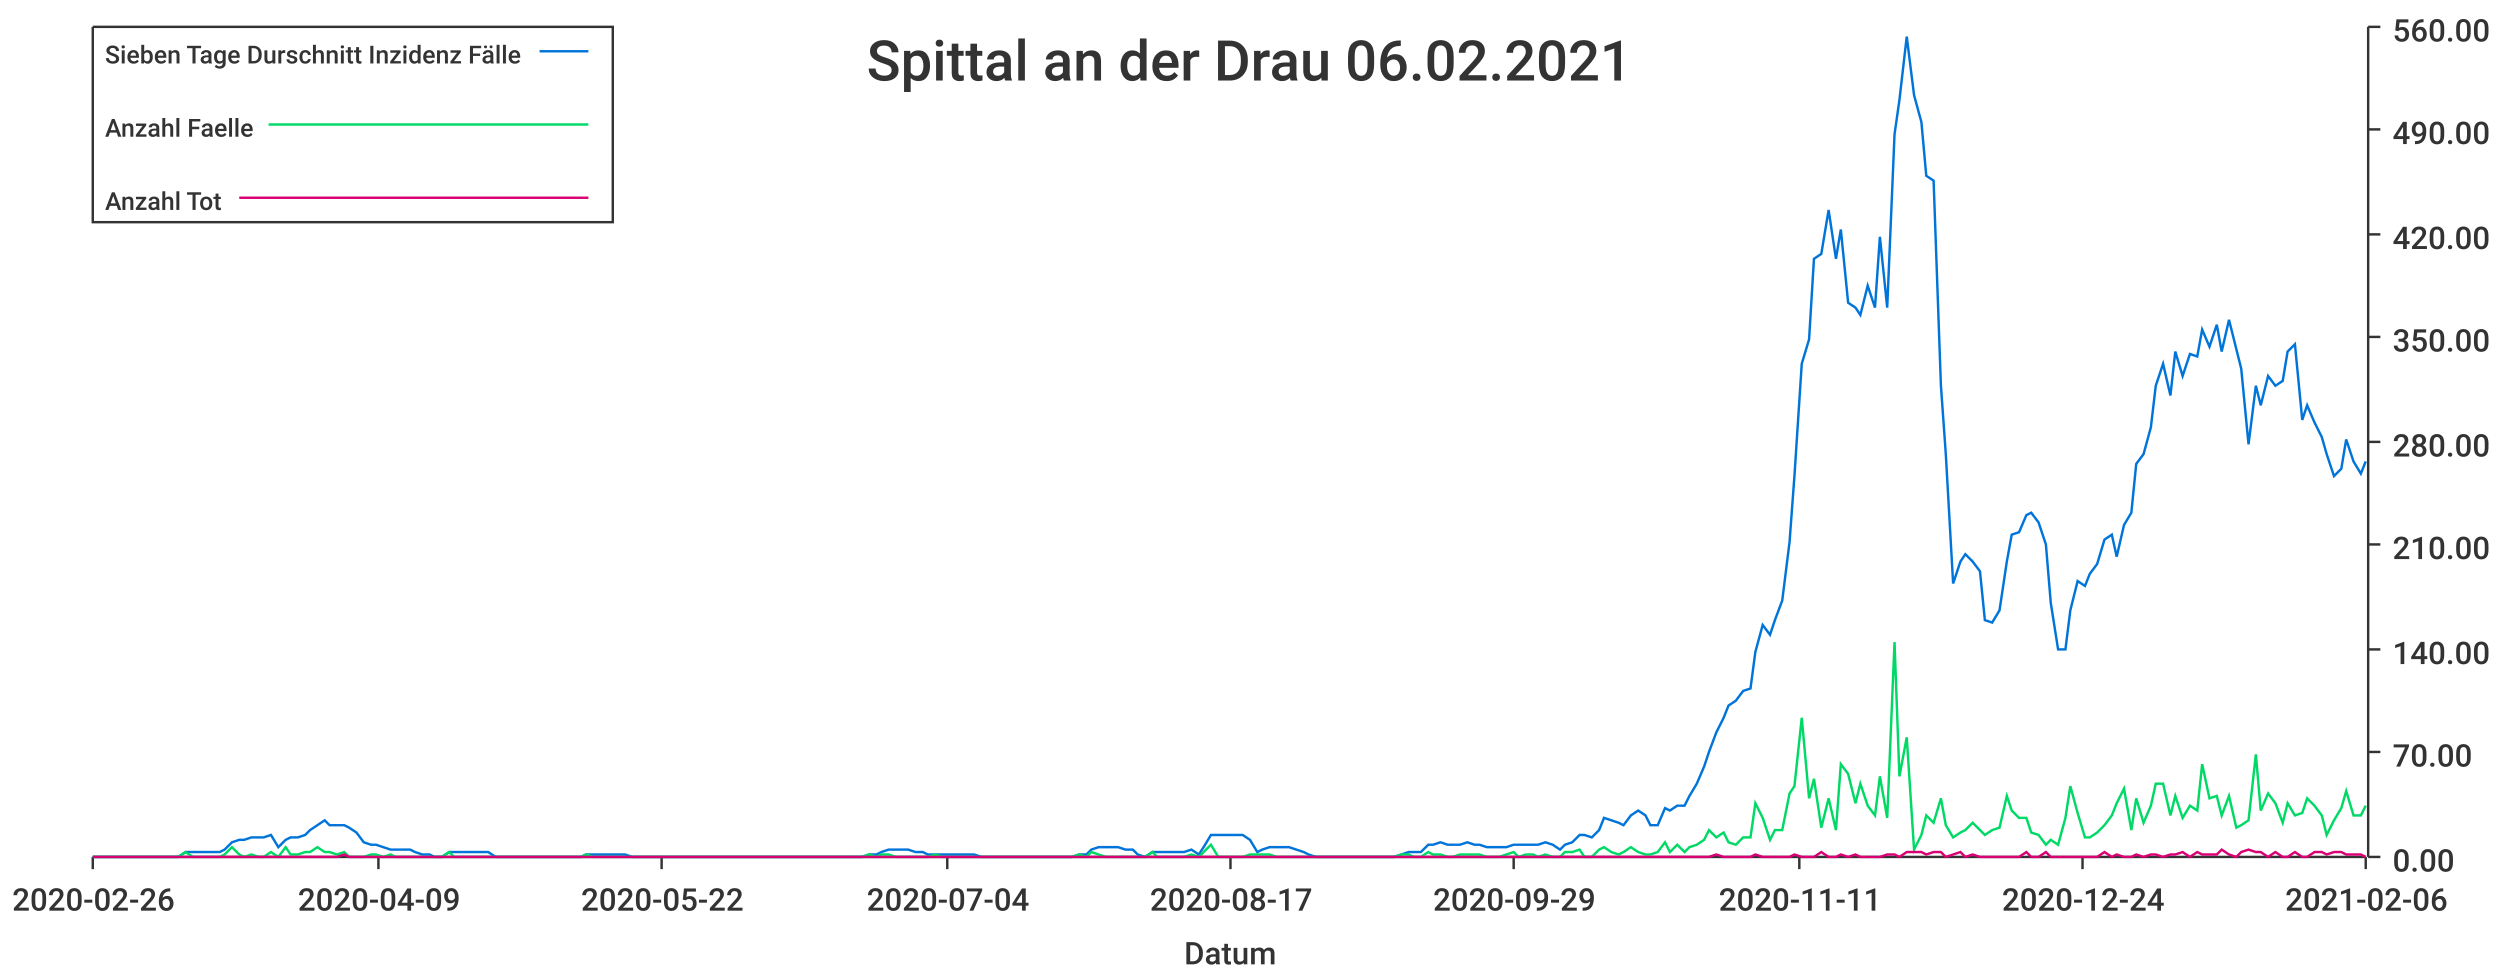
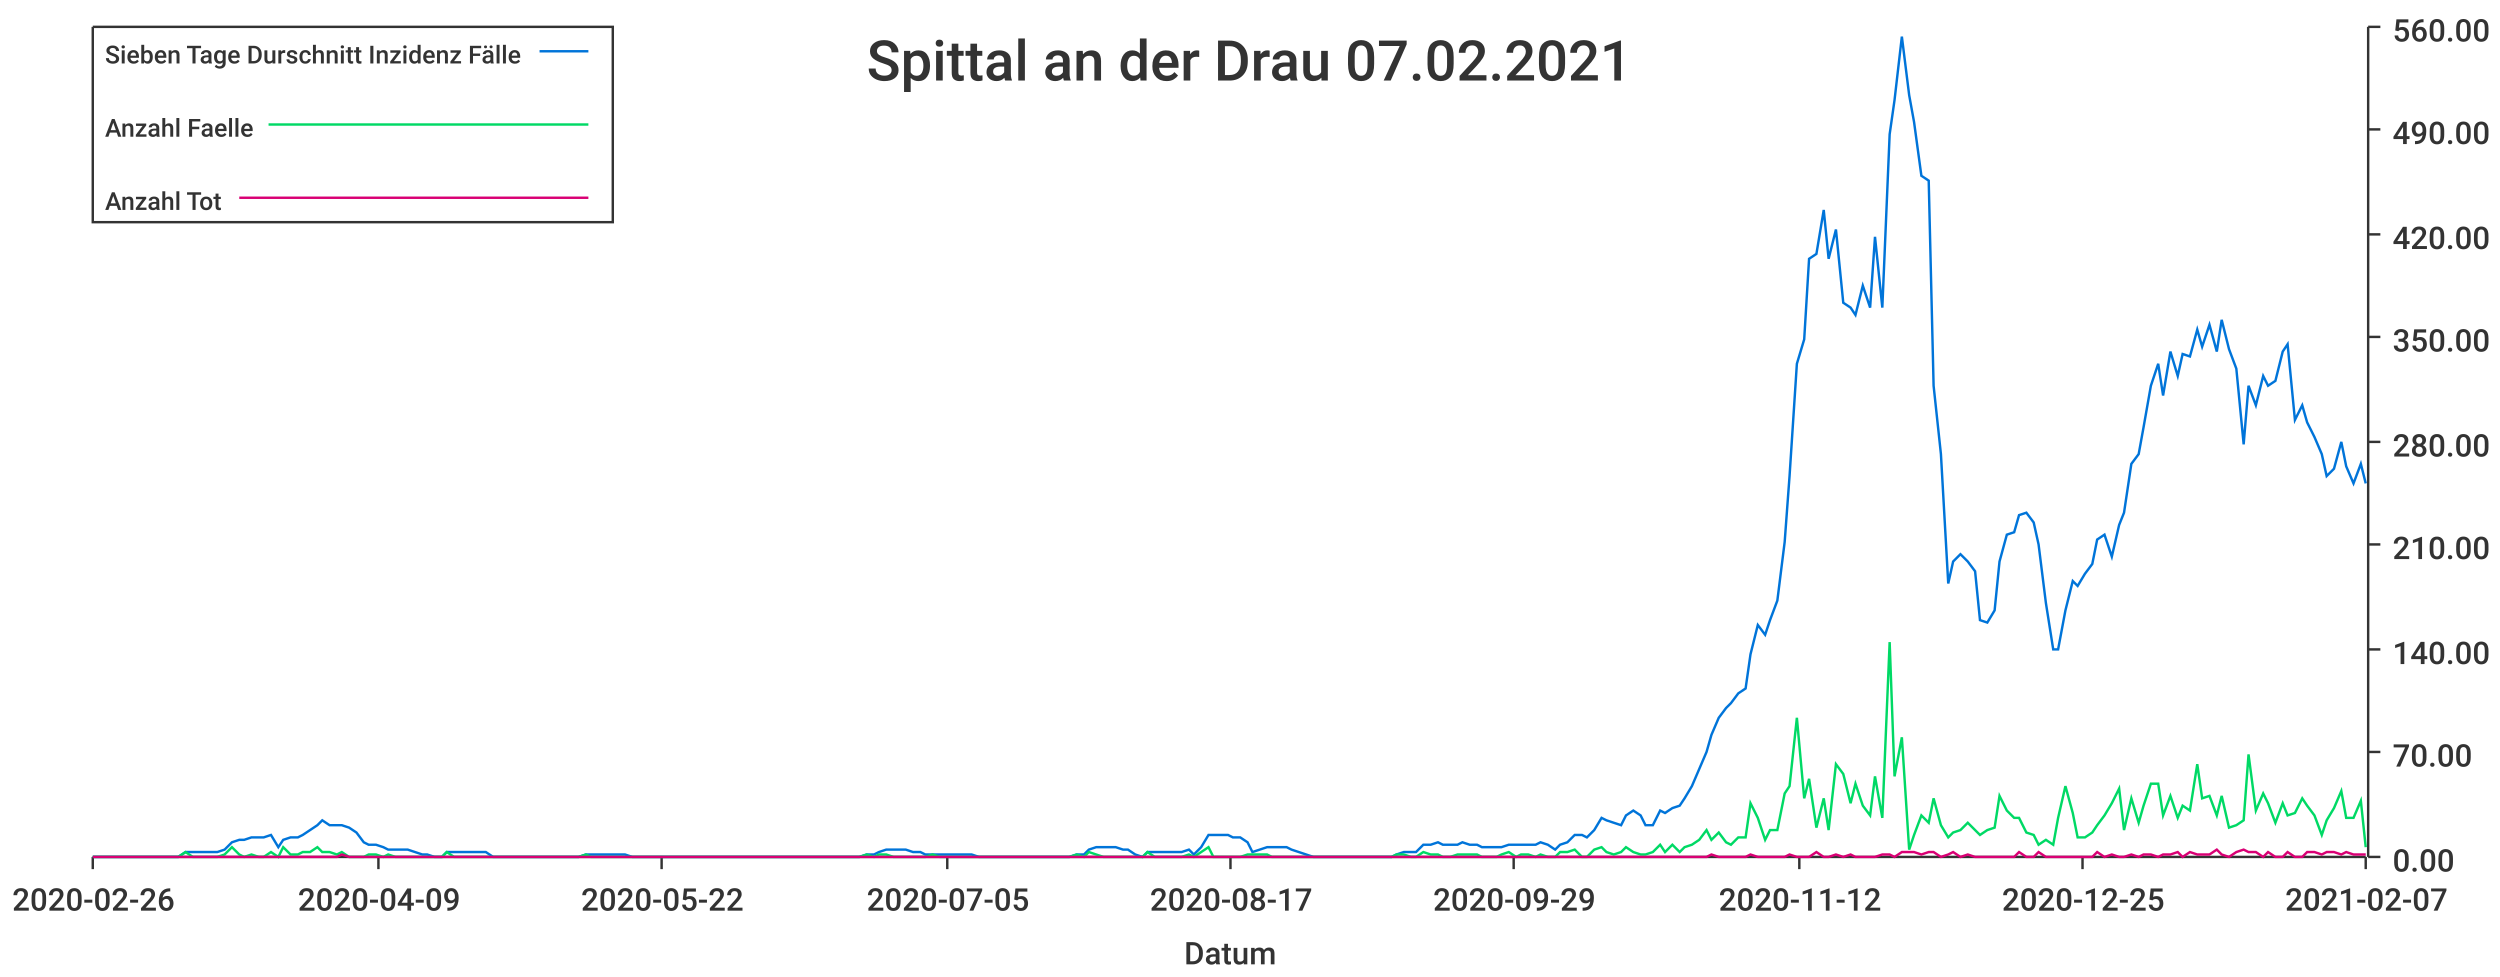
<svg xmlns="http://www.w3.org/2000/svg" width="1024" height="400">\n<path d="M 0 0 L 1024 0 L 1024 400 L 0 400 L 0 0" style="stroke-width:0;stroke:rgba(255,255,255,1.0);fill:rgba(255,255,255,1.0)" />
  <path d="M 38 11 L 969 11 L 969 351 L 38 351 L 38 11" style="stroke-width:0;stroke:rgba(255,255,255,1.0);fill:rgba(255,255,255,1.0)" />
  <path d="M 38 351 L 969 351" style="stroke-width:1;stroke:rgba(51,51,51,1.0);fill:none" />
  <path d="M 38 351 L 38 356" style="stroke-width:1;stroke:rgba(51,51,51,1.0);fill:none" />
  <text x="5" y="373" style="stroke-width:0;stroke:none;fill:rgba(51,51,51,1.0);font-size:12.8px;font-family:'Roboto Medium',sans-serif">2020-02-26</text>
  <path d="M 155 351 L 155 356" style="stroke-width:1;stroke:rgba(51,51,51,1.0);fill:none" />
  <text x="122" y="373" style="stroke-width:0;stroke:none;fill:rgba(51,51,51,1.0);font-size:12.8px;font-family:'Roboto Medium',sans-serif">2020-04-09</text>
  <path d="M 271 351 L 271 356" style="stroke-width:1;stroke:rgba(51,51,51,1.0);fill:none" />
  <text x="238" y="373" style="stroke-width:0;stroke:none;fill:rgba(51,51,51,1.0);font-size:12.8px;font-family:'Roboto Medium',sans-serif">2020-05-22</text>
  <path d="M 388 351 L 388 356" style="stroke-width:1;stroke:rgba(51,51,51,1.0);fill:none" />
-   <text x="355" y="373" style="stroke-width:0;stroke:none;fill:rgba(51,51,51,1.0);font-size:12.8px;font-family:'Roboto Medium',sans-serif">2020-07-04</text>
+   <text x="355" y="373" style="stroke-width:0;stroke:none;fill:rgba(51,51,51,1.0);font-size:12.8px;font-family:'Roboto Medium',sans-serif">2020-07-05</text>
  <path d="M 504 351 L 504 356" style="stroke-width:1;stroke:rgba(51,51,51,1.0);fill:none" />
  <text x="471" y="373" style="stroke-width:0;stroke:none;fill:rgba(51,51,51,1.0);font-size:12.8px;font-family:'Roboto Medium',sans-serif">2020-08-17</text>
  <path d="M 620 351 L 620 356" style="stroke-width:1;stroke:rgba(51,51,51,1.0);fill:none" />
  <text x="587" y="373" style="stroke-width:0;stroke:none;fill:rgba(51,51,51,1.0);font-size:12.8px;font-family:'Roboto Medium',sans-serif">2020-09-29</text>
  <path d="M 737 351 L 737 356" style="stroke-width:1;stroke:rgba(51,51,51,1.0);fill:none" />
-   <text x="704" y="373" style="stroke-width:0;stroke:none;fill:rgba(51,51,51,1.0);font-size:12.8px;font-family:'Roboto Medium',sans-serif">2020-11-11</text>
+   <text x="704" y="373" style="stroke-width:0;stroke:none;fill:rgba(51,51,51,1.0);font-size:12.8px;font-family:'Roboto Medium',sans-serif">2020-11-12</text>
  <path d="M 853 351 L 853 356" style="stroke-width:1;stroke:rgba(51,51,51,1.0);fill:none" />
-   <text x="820" y="373" style="stroke-width:0;stroke:none;fill:rgba(51,51,51,1.0);font-size:12.8px;font-family:'Roboto Medium',sans-serif">2020-12-24</text>
+   <text x="820" y="373" style="stroke-width:0;stroke:none;fill:rgba(51,51,51,1.0);font-size:12.8px;font-family:'Roboto Medium',sans-serif">2020-12-25</text>
  <path d="M 969 351 L 969 356" style="stroke-width:1;stroke:rgba(51,51,51,1.0);fill:none" />
-   <text x="936" y="373" style="stroke-width:0;stroke:none;fill:rgba(51,51,51,1.0);font-size:12.8px;font-family:'Roboto Medium',sans-serif">2021-02-06</text>
+   <text x="936" y="373" style="stroke-width:0;stroke:none;fill:rgba(51,51,51,1.0);font-size:12.8px;font-family:'Roboto Medium',sans-serif">2021-02-07</text>
  <text x="485" y="395" style="stroke-width:0;stroke:none;fill:rgba(51,51,51,1.0);font-size:12.8px;font-family:'Roboto Medium',sans-serif">Datum</text>
  <path d="M 970 351 L 970 11" style="stroke-width:1;stroke:rgba(51,51,51,1.0);fill:none" />
  <path d="M 970 351 L 975 351" style="stroke-width:1;stroke:rgba(51,51,51,1.0);fill:none" />
  <text x="980" y="357" style="stroke-width:0;stroke:none;fill:rgba(51,51,51,1.0);font-size:12.8px;font-family:'Roboto Medium',sans-serif">0.00</text>
  <path d="M 970 308 L 975 308" style="stroke-width:1;stroke:rgba(51,51,51,1.0);fill:none" />
  <text x="980" y="314" style="stroke-width:0;stroke:none;fill:rgba(51,51,51,1.0);font-size:12.8px;font-family:'Roboto Medium',sans-serif">70.00</text>
  <path d="M 970 266 L 975 266" style="stroke-width:1;stroke:rgba(51,51,51,1.0);fill:none" />
  <text x="980" y="272" style="stroke-width:0;stroke:none;fill:rgba(51,51,51,1.0);font-size:12.8px;font-family:'Roboto Medium',sans-serif">140.00</text>
  <path d="M 970 223 L 975 223" style="stroke-width:1;stroke:rgba(51,51,51,1.0);fill:none" />
  <text x="980" y="229" style="stroke-width:0;stroke:none;fill:rgba(51,51,51,1.0);font-size:12.8px;font-family:'Roboto Medium',sans-serif">210.00</text>
  <path d="M 970 181 L 975 181" style="stroke-width:1;stroke:rgba(51,51,51,1.0);fill:none" />
  <text x="980" y="187" style="stroke-width:0;stroke:none;fill:rgba(51,51,51,1.0);font-size:12.8px;font-family:'Roboto Medium',sans-serif">280.00</text>
  <path d="M 970 138 L 975 138" style="stroke-width:1;stroke:rgba(51,51,51,1.0);fill:none" />
  <text x="980" y="144" style="stroke-width:0;stroke:none;fill:rgba(51,51,51,1.0);font-size:12.8px;font-family:'Roboto Medium',sans-serif">350.00</text>
  <path d="M 970 96 L 975 96" style="stroke-width:1;stroke:rgba(51,51,51,1.0);fill:none" />
  <text x="980" y="102" style="stroke-width:0;stroke:none;fill:rgba(51,51,51,1.0);font-size:12.8px;font-family:'Roboto Medium',sans-serif">420.00</text>
  <path d="M 970 53 L 975 53" style="stroke-width:1;stroke:rgba(51,51,51,1.0);fill:none" />
  <text x="980" y="59" style="stroke-width:0;stroke:none;fill:rgba(51,51,51,1.0);font-size:12.8px;font-family:'Roboto Medium',sans-serif">490.00</text>
  <path d="M 970 11 L 975 11" style="stroke-width:1;stroke:rgba(51,51,51,1.0);fill:none" />
  <text x="980" y="17" style="stroke-width:0;stroke:none;fill:rgba(51,51,51,1.0);font-size:12.8px;font-family:'Roboto Medium',sans-serif">560.00</text>
-   <path d="M 38 351 L 41 351 L 44 351 L 47 351 L 49 351 L 52 351 L 55 351 L 57 351 L 60 351 L 63 351 L 65 351 L 68 351 L 71 351 L 73 351 L 76 349 L 79 349 L 82 349 L 84 349 L 87 349 L 90 349 L 92 348 L 95 345 L 98 344 L 100 344 L 103 343 L 106 343 L 108 343 L 111 342 L 114 347 L 117 344 L 119 343 L 122 343 L 125 342 L 127 340 L 130 338 L 133 336 L 135 338 L 138 338 L 141 338 L 143 339 L 146 341 L 149 345 L 152 346 L 154 346 L 157 347 L 160 348 L 162 348 L 165 348 L 168 348 L 170 349 L 173 350 L 176 350 L 178 351 L 181 351 L 184 349 L 186 349 L 189 349 L 192 349 L 195 349 L 197 349 L 200 349 L 203 351 L 205 351 L 208 351 L 211 351 L 213 351 L 216 351 L 219 351 L 221 351 L 224 351 L 227 351 L 230 351 L 232 351 L 235 351 L 238 351 L 240 350 L 243 350 L 246 350 L 248 350 L 251 350 L 254 350 L 256 350 L 259 351 L 262 351 L 265 351 L 267 351 L 270 351 L 273 351 L 275 351 L 278 351 L 281 351 L 283 351 L 286 351 L 289 351 L 291 351 L 294 351 L 297 351 L 300 351 L 302 351 L 305 351 L 308 351 L 310 351 L 313 351 L 316 351 L 318 351 L 321 351 L 324 351 L 326 351 L 329 351 L 332 351 L 334 351 L 337 351 L 340 351 L 343 351 L 345 351 L 348 351 L 351 351 L 353 351 L 356 350 L 359 350 L 361 349 L 364 348 L 367 348 L 369 348 L 372 348 L 375 349 L 378 349 L 380 350 L 383 350 L 386 350 L 388 350 L 391 350 L 394 350 L 396 350 L 399 350 L 402 351 L 404 351 L 407 351 L 410 351 L 413 351 L 415 351 L 418 351 L 421 351 L 423 351 L 426 351 L 429 351 L 431 351 L 434 351 L 437 351 L 439 351 L 442 350 L 445 350 L 447 348 L 450 347 L 453 347 L 456 347 L 458 347 L 461 348 L 464 348 L 466 350 L 469 351 L 472 349 L 474 349 L 477 349 L 480 349 L 482 349 L 485 349 L 488 348 L 491 350 L 493 347 L 496 342 L 499 342 L 501 342 L 504 342 L 507 342 L 509 342 L 512 344 L 515 349 L 517 348 L 520 347 L 523 347 L 526 347 L 528 347 L 531 348 L 534 349 L 536 350 L 539 351 L 542 351 L 544 351 L 547 351 L 550 351 L 552 351 L 555 351 L 558 351 L 561 351 L 563 351 L 566 351 L 569 351 L 571 351 L 574 350 L 577 349 L 579 349 L 582 349 L 585 346 L 587 346 L 590 345 L 593 346 L 595 346 L 598 346 L 601 345 L 604 346 L 606 346 L 609 347 L 612 347 L 614 347 L 617 347 L 620 346 L 622 346 L 625 346 L 628 346 L 630 346 L 633 345 L 636 346 L 639 348 L 641 346 L 644 345 L 647 342 L 649 342 L 652 343 L 655 340 L 657 335 L 660 336 L 663 337 L 665 338 L 668 334 L 671 332 L 674 334 L 676 338 L 679 338 L 682 331 L 684 332 L 687 330 L 690 330 L 692 326 L 695 321 L 698 314 L 700 308 L 703 300 L 706 294 L 708 289 L 711 287 L 714 283 L 717 282 L 719 267 L 722 256 L 725 260 L 727 254 L 730 246 L 733 222 L 735 195 L 738 149 L 741 139 L 743 106 L 746 104 L 749 86 L 752 106 L 754 94 L 757 124 L 760 126 L 762 129 L 765 117 L 768 126 L 770 97 L 773 126 L 776 55 L 778 41 L 781 15 L 784 39 L 787 50 L 789 72 L 792 74 L 795 158 L 797 186 L 800 239 L 803 230 L 805 227 L 808 230 L 811 234 L 813 254 L 816 255 L 819 250 L 822 230 L 824 219 L 827 218 L 830 211 L 832 210 L 835 214 L 838 223 L 840 247 L 843 266 L 846 266 L 848 250 L 851 238 L 854 240 L 856 235 L 859 231 L 862 221 L 865 219 L 867 228 L 870 215 L 873 210 L 875 190 L 878 186 L 881 175 L 883 158 L 886 149 L 889 162 L 891 144 L 894 154 L 897 145 L 900 146 L 902 135 L 905 142 L 908 133 L 910 144 L 913 131 L 916 143 L 918 151 L 921 182 L 924 158 L 926 166 L 929 154 L 932 158 L 935 156 L 937 144 L 940 141 L 943 172 L 945 166 L 948 173 L 951 179 L 953 186 L 956 195 L 959 192 L 961 180 L 964 189 L 967 194 L 969 189" style="stroke-width:1;stroke:rgba(0,116,217,1.0);fill:none" />
-   <path d="M 38 351 L 41 351 L 44 351 L 47 351 L 49 351 L 52 351 L 55 351 L 57 351 L 60 351 L 63 351 L 65 351 L 68 351 L 71 351 L 73 351 L 76 349 L 79 351 L 82 351 L 84 351 L 87 351 L 90 351 L 92 350 L 95 347 L 98 350 L 100 351 L 103 350 L 106 351 L 108 351 L 111 349 L 114 351 L 117 347 L 119 350 L 122 350 L 125 349 L 127 349 L 130 347 L 133 349 L 135 349 L 138 350 L 141 349 L 143 351 L 146 351 L 149 351 L 152 350 L 154 350 L 157 351 L 160 350 L 162 351 L 165 351 L 168 351 L 170 351 L 173 351 L 176 351 L 178 351 L 181 351 L 184 349 L 186 351 L 189 351 L 192 351 L 195 351 L 197 351 L 200 351 L 203 351 L 205 351 L 208 351 L 211 351 L 213 351 L 216 351 L 219 351 L 221 351 L 224 351 L 227 351 L 230 351 L 232 351 L 235 351 L 238 351 L 240 350 L 243 351 L 246 351 L 248 351 L 251 351 L 254 351 L 256 351 L 259 351 L 262 351 L 265 351 L 267 351 L 270 351 L 273 351 L 275 351 L 278 351 L 281 351 L 283 351 L 286 351 L 289 351 L 291 351 L 294 351 L 297 351 L 300 351 L 302 351 L 305 351 L 308 351 L 310 351 L 313 351 L 316 351 L 318 351 L 321 351 L 324 351 L 326 351 L 329 351 L 332 351 L 334 351 L 337 351 L 340 351 L 343 351 L 345 351 L 348 351 L 351 351 L 353 351 L 356 350 L 359 351 L 361 350 L 364 350 L 367 351 L 369 351 L 372 351 L 375 351 L 378 351 L 380 351 L 383 350 L 386 351 L 388 351 L 391 351 L 394 351 L 396 351 L 399 351 L 402 351 L 404 351 L 407 351 L 410 351 L 413 351 L 415 351 L 418 351 L 421 351 L 423 351 L 426 351 L 429 351 L 431 351 L 434 351 L 437 351 L 439 351 L 442 350 L 445 351 L 447 349 L 450 350 L 453 351 L 456 351 L 458 351 L 461 351 L 464 351 L 466 351 L 469 351 L 472 349 L 474 351 L 477 351 L 480 351 L 482 351 L 485 351 L 488 350 L 491 351 L 493 349 L 496 346 L 499 351 L 501 351 L 504 351 L 507 351 L 509 351 L 512 350 L 515 350 L 517 350 L 520 350 L 523 351 L 526 351 L 528 351 L 531 351 L 534 351 L 536 351 L 539 351 L 542 351 L 544 351 L 547 351 L 550 351 L 552 351 L 555 351 L 558 351 L 561 351 L 563 351 L 566 351 L 569 351 L 571 351 L 574 350 L 577 350 L 579 351 L 582 351 L 585 349 L 587 350 L 590 350 L 593 351 L 595 351 L 598 350 L 601 350 L 604 350 L 606 350 L 609 351 L 612 351 L 614 351 L 617 350 L 620 349 L 622 351 L 625 350 L 628 350 L 630 351 L 633 350 L 636 351 L 639 351 L 641 349 L 644 349 L 647 348 L 649 351 L 652 351 L 655 348 L 657 347 L 660 349 L 663 350 L 665 349 L 668 347 L 671 349 L 674 350 L 676 350 L 679 349 L 682 345 L 684 349 L 687 346 L 690 349 L 692 347 L 695 346 L 698 344 L 700 340 L 703 343 L 706 341 L 708 345 L 711 346 L 714 343 L 717 343 L 719 329 L 722 335 L 725 344 L 727 340 L 730 340 L 733 325 L 735 322 L 738 294 L 741 327 L 743 319 L 746 339 L 749 327 L 752 340 L 754 313 L 757 317 L 760 329 L 762 321 L 765 330 L 768 334 L 770 318 L 773 335 L 776 263 L 778 318 L 781 302 L 784 348 L 787 342 L 789 334 L 792 337 L 795 327 L 797 338 L 800 343 L 803 341 L 805 340 L 808 337 L 811 340 L 813 342 L 816 340 L 819 339 L 822 326 L 824 332 L 827 335 L 830 335 L 832 341 L 835 342 L 838 346 L 840 344 L 843 346 L 846 335 L 848 322 L 851 333 L 854 343 L 856 343 L 859 341 L 862 338 L 865 334 L 867 329 L 870 323 L 873 340 L 875 327 L 878 337 L 881 330 L 883 321 L 886 321 L 889 334 L 891 326 L 894 335 L 897 330 L 900 332 L 902 313 L 905 327 L 908 326 L 910 334 L 913 326 L 916 339 L 918 338 L 921 336 L 924 309 L 926 332 L 929 325 L 932 329 L 935 337 L 937 329 L 940 334 L 943 333 L 945 327 L 948 330 L 951 334 L 953 342 L 956 336 L 959 331 L 961 324 L 964 334 L 967 334 L 969 330" style="stroke-width:1;stroke:rgba(0,217,101,1.0);fill:none" />
-   <path d="M 38 351 L 41 351 L 44 351 L 47 351 L 49 351 L 52 351 L 55 351 L 57 351 L 60 351 L 63 351 L 65 351 L 68 351 L 71 351 L 73 351 L 76 351 L 79 351 L 82 351 L 84 351 L 87 351 L 90 351 L 92 351 L 95 351 L 98 351 L 100 351 L 103 351 L 106 351 L 108 351 L 111 351 L 114 351 L 117 351 L 119 351 L 122 351 L 125 351 L 127 351 L 130 351 L 133 351 L 135 351 L 138 351 L 141 350 L 143 351 L 146 351 L 149 351 L 152 351 L 154 351 L 157 351 L 160 351 L 162 351 L 165 351 L 168 351 L 170 351 L 173 351 L 176 351 L 178 351 L 181 351 L 184 351 L 186 351 L 189 351 L 192 351 L 195 351 L 197 351 L 200 351 L 203 351 L 205 351 L 208 351 L 211 351 L 213 351 L 216 351 L 219 351 L 221 351 L 224 351 L 227 351 L 230 351 L 232 351 L 235 351 L 238 351 L 240 351 L 243 351 L 246 351 L 248 351 L 251 351 L 254 351 L 256 351 L 259 351 L 262 351 L 265 351 L 267 351 L 270 351 L 273 351 L 275 351 L 278 351 L 281 351 L 283 351 L 286 351 L 289 351 L 291 351 L 294 351 L 297 351 L 300 351 L 302 351 L 305 351 L 308 351 L 310 351 L 313 351 L 316 351 L 318 351 L 321 351 L 324 351 L 326 351 L 329 351 L 332 351 L 334 351 L 337 351 L 340 351 L 343 351 L 345 351 L 348 351 L 351 351 L 353 351 L 356 351 L 359 351 L 361 351 L 364 351 L 367 351 L 369 351 L 372 351 L 375 351 L 378 351 L 380 351 L 383 351 L 386 351 L 388 351 L 391 351 L 394 351 L 396 351 L 399 351 L 402 351 L 404 351 L 407 351 L 410 351 L 413 351 L 415 351 L 418 351 L 421 351 L 423 351 L 426 351 L 429 351 L 431 351 L 434 351 L 437 351 L 439 351 L 442 351 L 445 351 L 447 351 L 450 351 L 453 351 L 456 351 L 458 351 L 461 351 L 464 351 L 466 351 L 469 351 L 472 351 L 474 351 L 477 351 L 480 351 L 482 351 L 485 351 L 488 351 L 491 351 L 493 351 L 496 351 L 499 351 L 501 351 L 504 351 L 507 351 L 509 351 L 512 351 L 515 351 L 517 351 L 520 351 L 523 351 L 526 351 L 528 351 L 531 351 L 534 351 L 536 351 L 539 351 L 542 351 L 544 351 L 547 351 L 550 351 L 552 351 L 555 351 L 558 351 L 561 351 L 563 351 L 566 351 L 569 351 L 571 351 L 574 351 L 577 351 L 579 351 L 582 351 L 585 351 L 587 351 L 590 351 L 593 351 L 595 351 L 598 351 L 601 351 L 604 351 L 606 351 L 609 351 L 612 351 L 614 351 L 617 351 L 620 351 L 622 351 L 625 351 L 628 351 L 630 351 L 633 351 L 636 351 L 639 351 L 641 351 L 644 351 L 647 351 L 649 351 L 652 351 L 655 351 L 657 351 L 660 351 L 663 351 L 665 351 L 668 351 L 671 351 L 674 351 L 676 351 L 679 351 L 682 351 L 684 351 L 687 351 L 690 351 L 692 351 L 695 351 L 698 351 L 700 351 L 703 350 L 706 351 L 708 351 L 711 351 L 714 351 L 717 351 L 719 350 L 722 351 L 725 351 L 727 351 L 730 351 L 733 351 L 735 350 L 738 351 L 741 351 L 743 351 L 746 349 L 749 351 L 752 351 L 754 350 L 757 351 L 760 350 L 762 351 L 765 351 L 768 351 L 770 351 L 773 350 L 776 350 L 778 351 L 781 349 L 784 349 L 787 349 L 789 350 L 792 349 L 795 349 L 797 351 L 800 350 L 803 349 L 805 351 L 808 350 L 811 351 L 813 351 L 816 351 L 819 351 L 822 351 L 824 351 L 827 351 L 830 349 L 832 351 L 835 351 L 838 349 L 840 351 L 843 351 L 846 351 L 848 351 L 851 351 L 854 351 L 856 351 L 859 351 L 862 349 L 865 351 L 867 350 L 870 351 L 873 351 L 875 350 L 878 351 L 881 350 L 883 350 L 886 351 L 889 350 L 891 350 L 894 349 L 897 351 L 900 349 L 902 350 L 905 350 L 908 350 L 910 348 L 913 350 L 916 351 L 918 349 L 921 348 L 924 349 L 926 349 L 929 351 L 932 349 L 935 351 L 937 351 L 940 349 L 943 351 L 945 351 L 948 349 L 951 349 L 953 350 L 956 349 L 959 349 L 961 350 L 964 350 L 967 350 L 969 351" style="stroke-width:1;stroke:rgba(217,0,116,1.0);fill:none" />
-   <text x="355" y="33" style="stroke-width:0;stroke:none;fill:rgba(51,51,51,1.0);font-size:23.0px;font-family:'Roboto Medium',sans-serif">Spittal an der Drau 06.02.2021</text>
+   <path d="M 38 351 L 41 351 L 44 351 L 47 351 L 49 351 L 52 351 L 55 351 L 57 351 L 60 351 L 63 351 L 65 351 L 68 351 L 71 351 L 73 351 L 76 349 L 79 349 L 81 349 L 84 349 L 87 349 L 89 349 L 92 348 L 95 345 L 98 344 L 100 344 L 103 343 L 106 343 L 108 343 L 111 342 L 114 347 L 116 344 L 119 343 L 122 343 L 124 342 L 127 340 L 130 338 L 132 336 L 135 338 L 138 338 L 140 338 L 143 339 L 146 341 L 149 345 L 151 346 L 154 346 L 157 347 L 159 348 L 162 348 L 165 348 L 167 348 L 170 349 L 173 350 L 175 350 L 178 351 L 181 351 L 183 349 L 186 349 L 189 349 L 191 349 L 194 349 L 197 349 L 199 349 L 202 351 L 205 351 L 208 351 L 210 351 L 213 351 L 216 351 L 218 351 L 221 351 L 224 351 L 226 351 L 229 351 L 232 351 L 234 351 L 237 351 L 240 350 L 242 350 L 245 350 L 248 350 L 250 350 L 253 350 L 256 350 L 259 351 L 261 351 L 264 351 L 267 351 L 269 351 L 272 351 L 275 351 L 277 351 L 280 351 L 283 351 L 285 351 L 288 351 L 291 351 L 293 351 L 296 351 L 299 351 L 301 351 L 304 351 L 307 351 L 309 351 L 312 351 L 315 351 L 318 351 L 320 351 L 323 351 L 326 351 L 328 351 L 331 351 L 334 351 L 336 351 L 339 351 L 342 351 L 344 351 L 347 351 L 350 351 L 352 351 L 355 350 L 358 350 L 360 349 L 363 348 L 366 348 L 369 348 L 371 348 L 374 349 L 377 349 L 379 350 L 382 350 L 385 350 L 387 350 L 390 350 L 393 350 L 395 350 L 398 350 L 401 351 L 403 351 L 406 351 L 409 351 L 411 351 L 414 351 L 417 351 L 419 351 L 422 351 L 425 351 L 428 351 L 430 351 L 433 351 L 436 351 L 438 351 L 441 350 L 444 350 L 446 348 L 449 347 L 452 347 L 454 347 L 457 347 L 460 348 L 462 348 L 465 350 L 468 351 L 470 349 L 473 349 L 476 349 L 479 349 L 481 349 L 484 349 L 487 348 L 489 350 L 492 347 L 495 342 L 497 342 L 500 342 L 503 342 L 505 343 L 508 343 L 511 345 L 513 349 L 516 348 L 519 347 L 521 347 L 524 347 L 527 347 L 529 348 L 532 349 L 535 350 L 538 351 L 540 351 L 543 351 L 546 351 L 548 351 L 551 351 L 554 351 L 556 351 L 559 351 L 562 351 L 564 351 L 567 351 L 570 351 L 572 350 L 575 349 L 578 349 L 580 349 L 583 346 L 586 346 L 589 345 L 591 346 L 594 346 L 597 346 L 599 345 L 602 346 L 605 346 L 607 347 L 610 347 L 613 347 L 615 347 L 618 346 L 621 346 L 623 346 L 626 346 L 629 346 L 631 345 L 634 346 L 637 348 L 639 346 L 642 345 L 645 342 L 648 342 L 650 343 L 653 340 L 656 335 L 658 336 L 661 337 L 664 338 L 666 334 L 669 332 L 672 334 L 674 338 L 677 338 L 680 332 L 682 333 L 685 331 L 688 330 L 690 327 L 693 322 L 696 315 L 699 308 L 701 301 L 704 294 L 707 290 L 709 288 L 712 284 L 715 282 L 717 268 L 720 256 L 723 260 L 725 254 L 728 246 L 731 222 L 733 195 L 736 149 L 739 139 L 741 106 L 744 104 L 747 86 L 749 106 L 752 94 L 755 124 L 758 126 L 760 129 L 763 117 L 766 126 L 768 97 L 771 126 L 774 55 L 776 41 L 779 15 L 782 39 L 784 50 L 787 72 L 790 74 L 792 158 L 795 186 L 798 239 L 800 230 L 803 227 L 806 230 L 809 234 L 811 254 L 814 255 L 817 250 L 819 230 L 822 219 L 825 218 L 827 211 L 830 210 L 833 214 L 835 223 L 838 247 L 841 266 L 843 266 L 846 250 L 849 238 L 851 240 L 854 235 L 857 231 L 859 221 L 862 219 L 865 228 L 868 215 L 870 210 L 873 190 L 876 186 L 878 175 L 881 158 L 884 149 L 886 162 L 889 144 L 892 154 L 894 145 L 897 146 L 900 135 L 902 142 L 905 133 L 908 144 L 910 131 L 913 143 L 916 151 L 919 182 L 921 158 L 924 166 L 927 154 L 929 158 L 932 156 L 935 144 L 937 141 L 940 172 L 943 166 L 945 173 L 948 179 L 951 186 L 953 195 L 956 192 L 959 181 L 961 191 L 964 198 L 967 190 L 969 198" style="stroke-width:1;stroke:rgba(0,116,217,1.0);fill:none" />
+   <path d="M 38 351 L 41 351 L 44 351 L 47 351 L 49 351 L 52 351 L 55 351 L 57 351 L 60 351 L 63 351 L 65 351 L 68 351 L 71 351 L 73 351 L 76 349 L 79 351 L 81 351 L 84 351 L 87 351 L 89 351 L 92 350 L 95 347 L 98 350 L 100 351 L 103 350 L 106 351 L 108 351 L 111 349 L 114 351 L 116 347 L 119 350 L 122 350 L 124 349 L 127 349 L 130 347 L 132 349 L 135 349 L 138 350 L 140 349 L 143 351 L 146 351 L 149 351 L 151 350 L 154 350 L 157 351 L 159 350 L 162 351 L 165 351 L 167 351 L 170 351 L 173 351 L 175 351 L 178 351 L 181 351 L 183 349 L 186 351 L 189 351 L 191 351 L 194 351 L 197 351 L 199 351 L 202 351 L 205 351 L 208 351 L 210 351 L 213 351 L 216 351 L 218 351 L 221 351 L 224 351 L 226 351 L 229 351 L 232 351 L 234 351 L 237 351 L 240 350 L 242 351 L 245 351 L 248 351 L 250 351 L 253 351 L 256 351 L 259 351 L 261 351 L 264 351 L 267 351 L 269 351 L 272 351 L 275 351 L 277 351 L 280 351 L 283 351 L 285 351 L 288 351 L 291 351 L 293 351 L 296 351 L 299 351 L 301 351 L 304 351 L 307 351 L 309 351 L 312 351 L 315 351 L 318 351 L 320 351 L 323 351 L 326 351 L 328 351 L 331 351 L 334 351 L 336 351 L 339 351 L 342 351 L 344 351 L 347 351 L 350 351 L 352 351 L 355 350 L 358 351 L 360 350 L 363 350 L 366 351 L 369 351 L 371 351 L 374 351 L 377 351 L 379 351 L 382 350 L 385 351 L 387 351 L 390 351 L 393 351 L 395 351 L 398 351 L 401 351 L 403 351 L 406 351 L 409 351 L 411 351 L 414 351 L 417 351 L 419 351 L 422 351 L 425 351 L 428 351 L 430 351 L 433 351 L 436 351 L 438 351 L 441 350 L 444 351 L 446 349 L 449 350 L 452 351 L 454 351 L 457 351 L 460 351 L 462 351 L 465 351 L 468 351 L 470 349 L 473 351 L 476 351 L 479 351 L 481 351 L 484 351 L 487 350 L 489 351 L 492 349 L 495 347 L 497 351 L 500 351 L 503 351 L 505 351 L 508 351 L 511 350 L 513 350 L 516 350 L 519 350 L 521 351 L 524 351 L 527 351 L 529 351 L 532 351 L 535 351 L 538 351 L 540 351 L 543 351 L 546 351 L 548 351 L 551 351 L 554 351 L 556 351 L 559 351 L 562 351 L 564 351 L 567 351 L 570 351 L 572 350 L 575 350 L 578 351 L 580 351 L 583 349 L 586 350 L 589 350 L 591 351 L 594 351 L 597 350 L 599 350 L 602 350 L 605 350 L 607 351 L 610 351 L 613 351 L 615 350 L 618 349 L 621 351 L 623 350 L 626 350 L 629 351 L 631 350 L 634 351 L 637 351 L 639 349 L 642 349 L 645 348 L 648 351 L 650 351 L 653 348 L 656 347 L 658 349 L 661 350 L 664 349 L 666 347 L 669 349 L 672 350 L 674 350 L 677 349 L 680 346 L 682 349 L 685 346 L 688 349 L 690 347 L 693 346 L 696 344 L 699 340 L 701 344 L 704 341 L 707 345 L 709 346 L 712 343 L 715 343 L 717 329 L 720 335 L 723 344 L 725 340 L 728 340 L 731 325 L 733 322 L 736 294 L 739 327 L 741 319 L 744 339 L 747 327 L 749 340 L 752 313 L 755 317 L 758 329 L 760 321 L 763 330 L 766 334 L 768 318 L 771 335 L 774 263 L 776 318 L 779 302 L 782 348 L 784 342 L 787 334 L 790 337 L 792 327 L 795 338 L 798 343 L 800 341 L 803 340 L 806 337 L 809 340 L 811 342 L 814 340 L 817 339 L 819 326 L 822 332 L 825 335 L 827 335 L 830 341 L 833 342 L 835 346 L 838 344 L 841 346 L 843 335 L 846 322 L 849 333 L 851 343 L 854 343 L 857 341 L 859 338 L 862 334 L 865 329 L 868 323 L 870 340 L 873 327 L 876 337 L 878 330 L 881 321 L 884 321 L 886 334 L 889 326 L 892 335 L 894 330 L 897 332 L 900 313 L 902 327 L 905 326 L 908 334 L 910 326 L 913 339 L 916 338 L 919 336 L 921 309 L 924 332 L 927 325 L 929 329 L 932 337 L 935 329 L 937 334 L 940 333 L 943 327 L 945 330 L 948 334 L 951 342 L 953 336 L 956 331 L 959 324 L 961 335 L 964 335 L 967 328 L 969 347" style="stroke-width:1;stroke:rgba(0,217,101,1.0);fill:none" />
+   <path d="M 38 351 L 41 351 L 44 351 L 47 351 L 49 351 L 52 351 L 55 351 L 57 351 L 60 351 L 63 351 L 65 351 L 68 351 L 71 351 L 73 351 L 76 351 L 79 351 L 81 351 L 84 351 L 87 351 L 89 351 L 92 351 L 95 351 L 98 351 L 100 351 L 103 351 L 106 351 L 108 351 L 111 351 L 114 351 L 116 351 L 119 351 L 122 351 L 124 351 L 127 351 L 130 351 L 132 351 L 135 351 L 138 351 L 140 350 L 143 351 L 146 351 L 149 351 L 151 351 L 154 351 L 157 351 L 159 351 L 162 351 L 165 351 L 167 351 L 170 351 L 173 351 L 175 351 L 178 351 L 181 351 L 183 351 L 186 351 L 189 351 L 191 351 L 194 351 L 197 351 L 199 351 L 202 351 L 205 351 L 208 351 L 210 351 L 213 351 L 216 351 L 218 351 L 221 351 L 224 351 L 226 351 L 229 351 L 232 351 L 234 351 L 237 351 L 240 351 L 242 351 L 245 351 L 248 351 L 250 351 L 253 351 L 256 351 L 259 351 L 261 351 L 264 351 L 267 351 L 269 351 L 272 351 L 275 351 L 277 351 L 280 351 L 283 351 L 285 351 L 288 351 L 291 351 L 293 351 L 296 351 L 299 351 L 301 351 L 304 351 L 307 351 L 309 351 L 312 351 L 315 351 L 318 351 L 320 351 L 323 351 L 326 351 L 328 351 L 331 351 L 334 351 L 336 351 L 339 351 L 342 351 L 344 351 L 347 351 L 350 351 L 352 351 L 355 351 L 358 351 L 360 351 L 363 351 L 366 351 L 369 351 L 371 351 L 374 351 L 377 351 L 379 351 L 382 351 L 385 351 L 387 351 L 390 351 L 393 351 L 395 351 L 398 351 L 401 351 L 403 351 L 406 351 L 409 351 L 411 351 L 414 351 L 417 351 L 419 351 L 422 351 L 425 351 L 428 351 L 430 351 L 433 351 L 436 351 L 438 351 L 441 351 L 444 351 L 446 351 L 449 351 L 452 351 L 454 351 L 457 351 L 460 351 L 462 351 L 465 351 L 468 351 L 470 351 L 473 351 L 476 351 L 479 351 L 481 351 L 484 351 L 487 351 L 489 351 L 492 351 L 495 351 L 497 351 L 500 351 L 503 351 L 505 351 L 508 351 L 511 351 L 513 351 L 516 351 L 519 351 L 521 351 L 524 351 L 527 351 L 529 351 L 532 351 L 535 351 L 538 351 L 540 351 L 543 351 L 546 351 L 548 351 L 551 351 L 554 351 L 556 351 L 559 351 L 562 351 L 564 351 L 567 351 L 570 351 L 572 351 L 575 351 L 578 351 L 580 351 L 583 351 L 586 351 L 589 351 L 591 351 L 594 351 L 597 351 L 599 351 L 602 351 L 605 351 L 607 351 L 610 351 L 613 351 L 615 351 L 618 351 L 621 351 L 623 351 L 626 351 L 629 351 L 631 351 L 634 351 L 637 351 L 639 351 L 642 351 L 645 351 L 648 351 L 650 351 L 653 351 L 656 351 L 658 351 L 661 351 L 664 351 L 666 351 L 669 351 L 672 351 L 674 351 L 677 351 L 680 351 L 682 351 L 685 351 L 688 351 L 690 351 L 693 351 L 696 351 L 699 351 L 701 350 L 704 351 L 707 351 L 709 351 L 712 351 L 715 351 L 717 350 L 720 351 L 723 351 L 725 351 L 728 351 L 731 351 L 733 350 L 736 351 L 739 351 L 741 351 L 744 349 L 747 351 L 749 351 L 752 350 L 755 351 L 758 350 L 760 351 L 763 351 L 766 351 L 768 351 L 771 350 L 774 350 L 776 351 L 779 349 L 782 349 L 784 349 L 787 350 L 790 349 L 792 349 L 795 351 L 798 350 L 800 349 L 803 351 L 806 350 L 809 351 L 811 351 L 814 351 L 817 351 L 819 351 L 822 351 L 825 351 L 827 349 L 830 351 L 833 351 L 835 349 L 838 351 L 841 351 L 843 351 L 846 351 L 849 351 L 851 351 L 854 351 L 857 351 L 859 349 L 862 351 L 865 350 L 868 351 L 870 351 L 873 350 L 876 351 L 878 350 L 881 350 L 884 351 L 886 350 L 889 350 L 892 349 L 894 351 L 897 349 L 900 350 L 902 350 L 905 350 L 908 348 L 910 350 L 913 351 L 916 349 L 919 348 L 921 349 L 924 349 L 927 351 L 929 349 L 932 351 L 935 351 L 937 349 L 940 351 L 943 351 L 945 349 L 948 349 L 951 350 L 953 349 L 956 349 L 959 350 L 961 349 L 964 350 L 967 350 L 969 350" style="stroke-width:1;stroke:rgba(217,0,116,1.0);fill:none" />
+   <text x="355" y="33" style="stroke-width:0;stroke:none;fill:rgba(51,51,51,1.0);font-size:23.0px;font-family:'Roboto Medium',sans-serif">Spittal an der Drau 07.02.2021</text>
  <path d="M 38 11 L 251 11 L 251 91 L 38 91 L 38 11" style="stroke-width:1;stroke:rgba(51,51,51,1.0);fill:rgba(255,255,255,1.0)" />
  <text x="43" y="26" style="stroke-width:0;stroke:none;fill:rgba(51,51,51,1.0);font-size:10.2px;font-family:'Roboto Medium',sans-serif">Sieben Tage Durschnitt Inzidenz Fälle</text>
  <path d="M 221 21 L 241 21" style="stroke-width:1;stroke:rgba(0,116,217,1.0);fill:none" />
  <text x="43" y="56" style="stroke-width:0;stroke:none;fill:rgba(51,51,51,1.0);font-size:10.2px;font-family:'Roboto Medium',sans-serif">Anzahl Faelle</text>
  <path d="M 110 51 L 241 51" style="stroke-width:1;stroke:rgba(0,217,101,1.0);fill:none" />
  <text x="43" y="86" style="stroke-width:0;stroke:none;fill:rgba(51,51,51,1.0);font-size:10.2px;font-family:'Roboto Medium',sans-serif">Anzahl Tot</text>
  <path d="M 98 81 L 241 81" style="stroke-width:1;stroke:rgba(217,0,116,1.0);fill:none" />
</svg>
